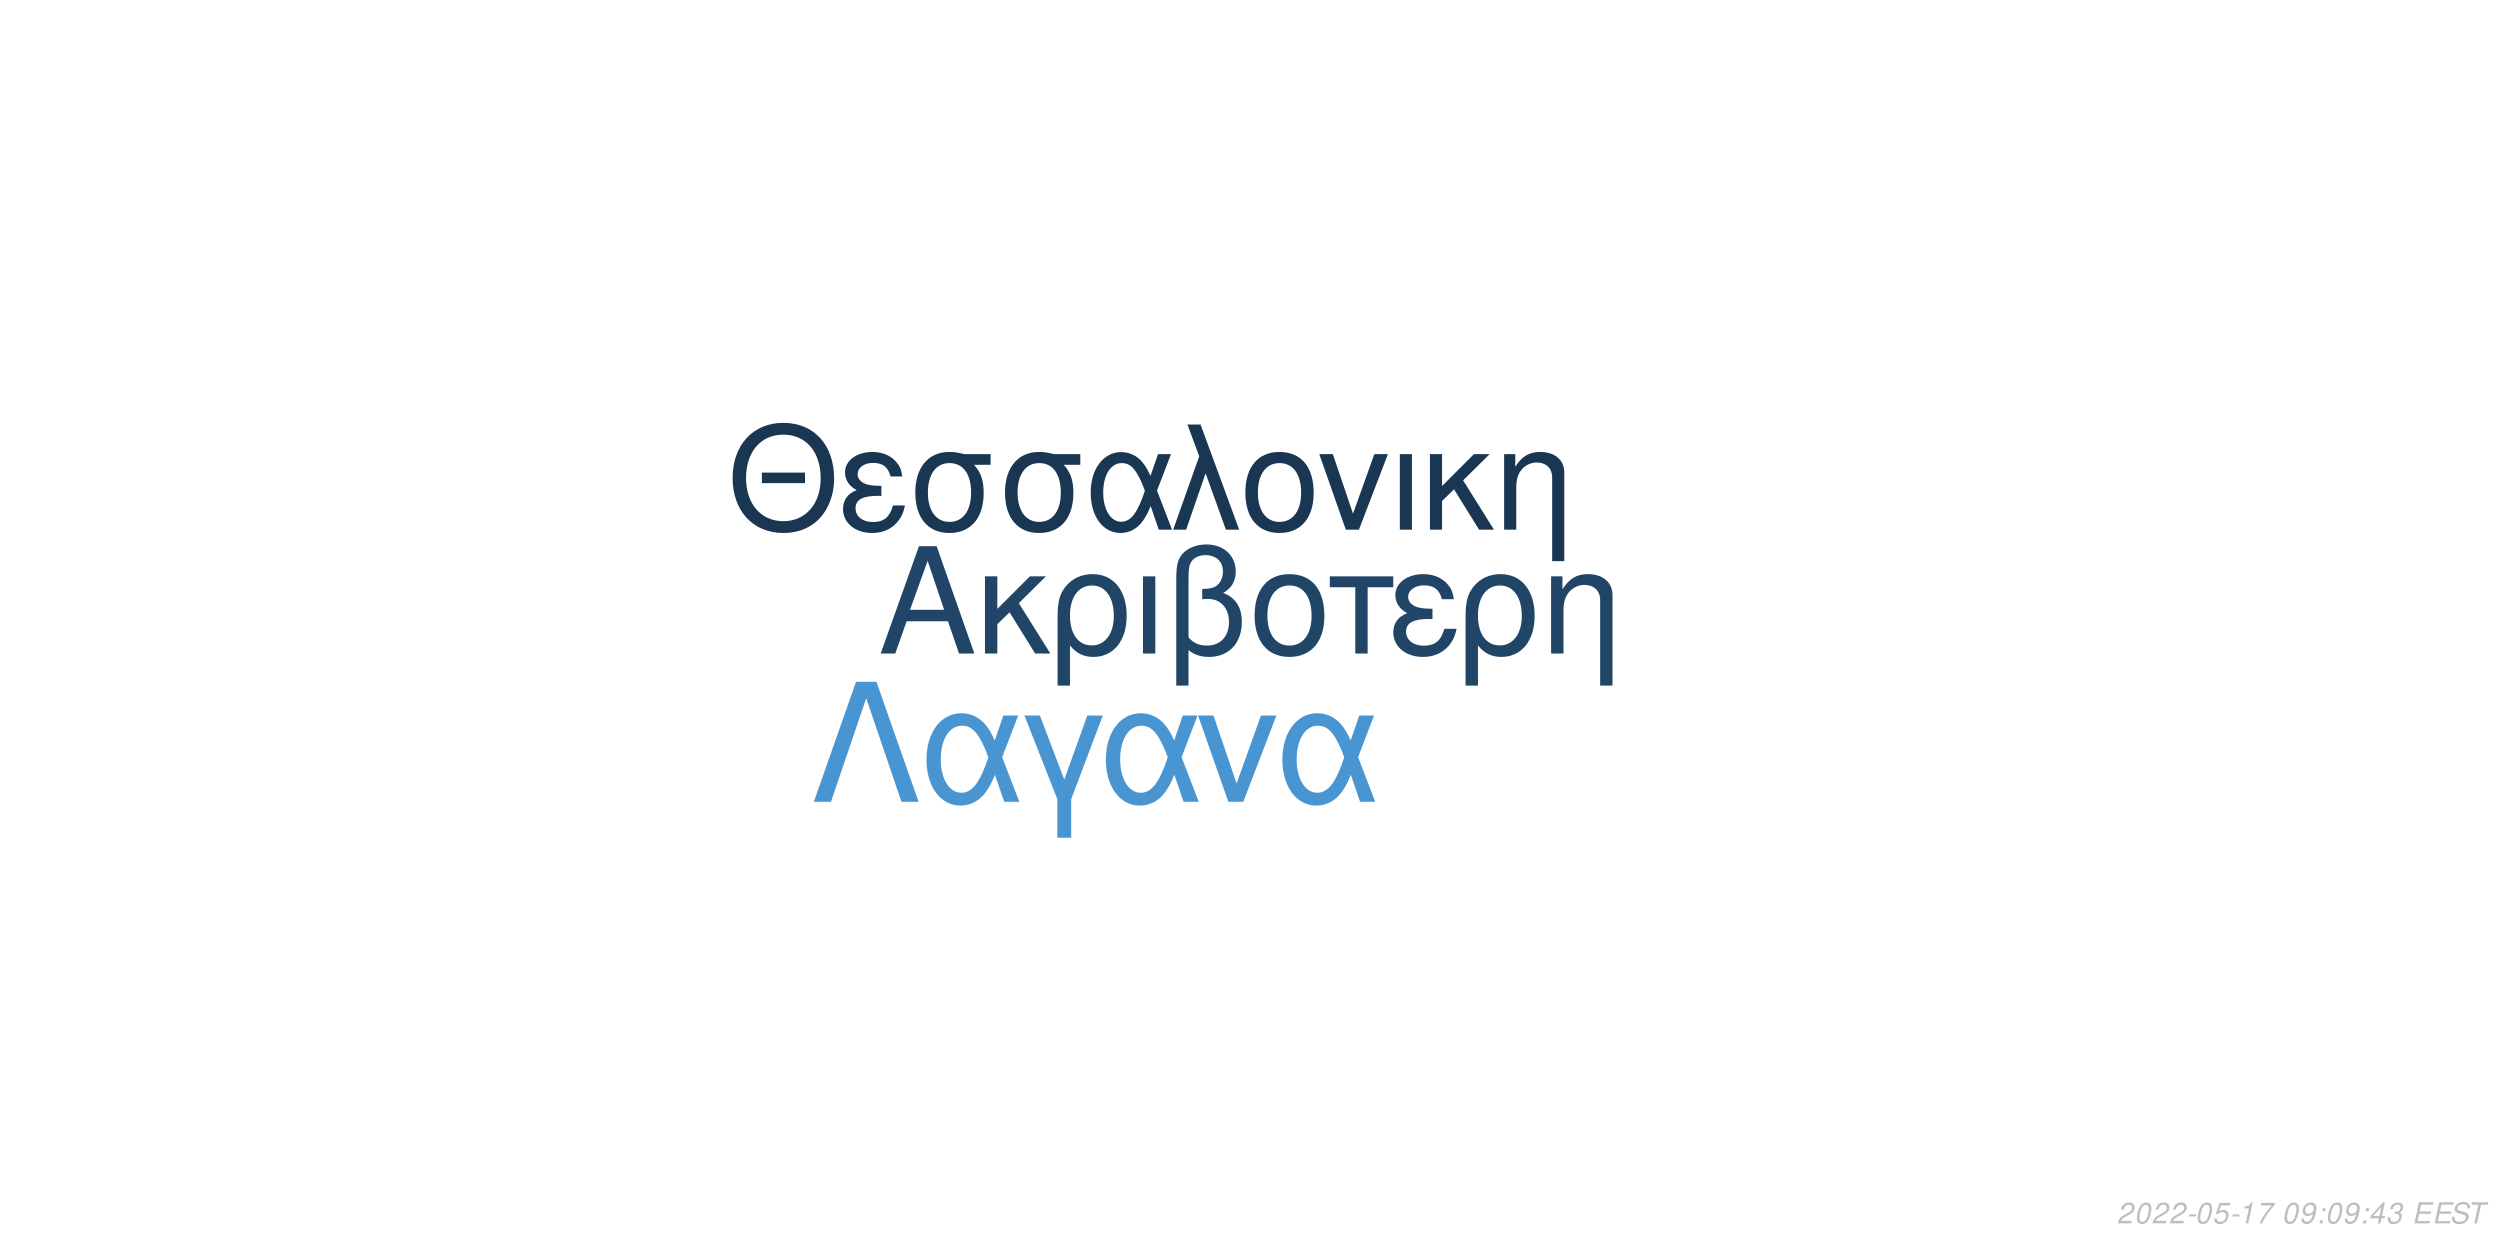
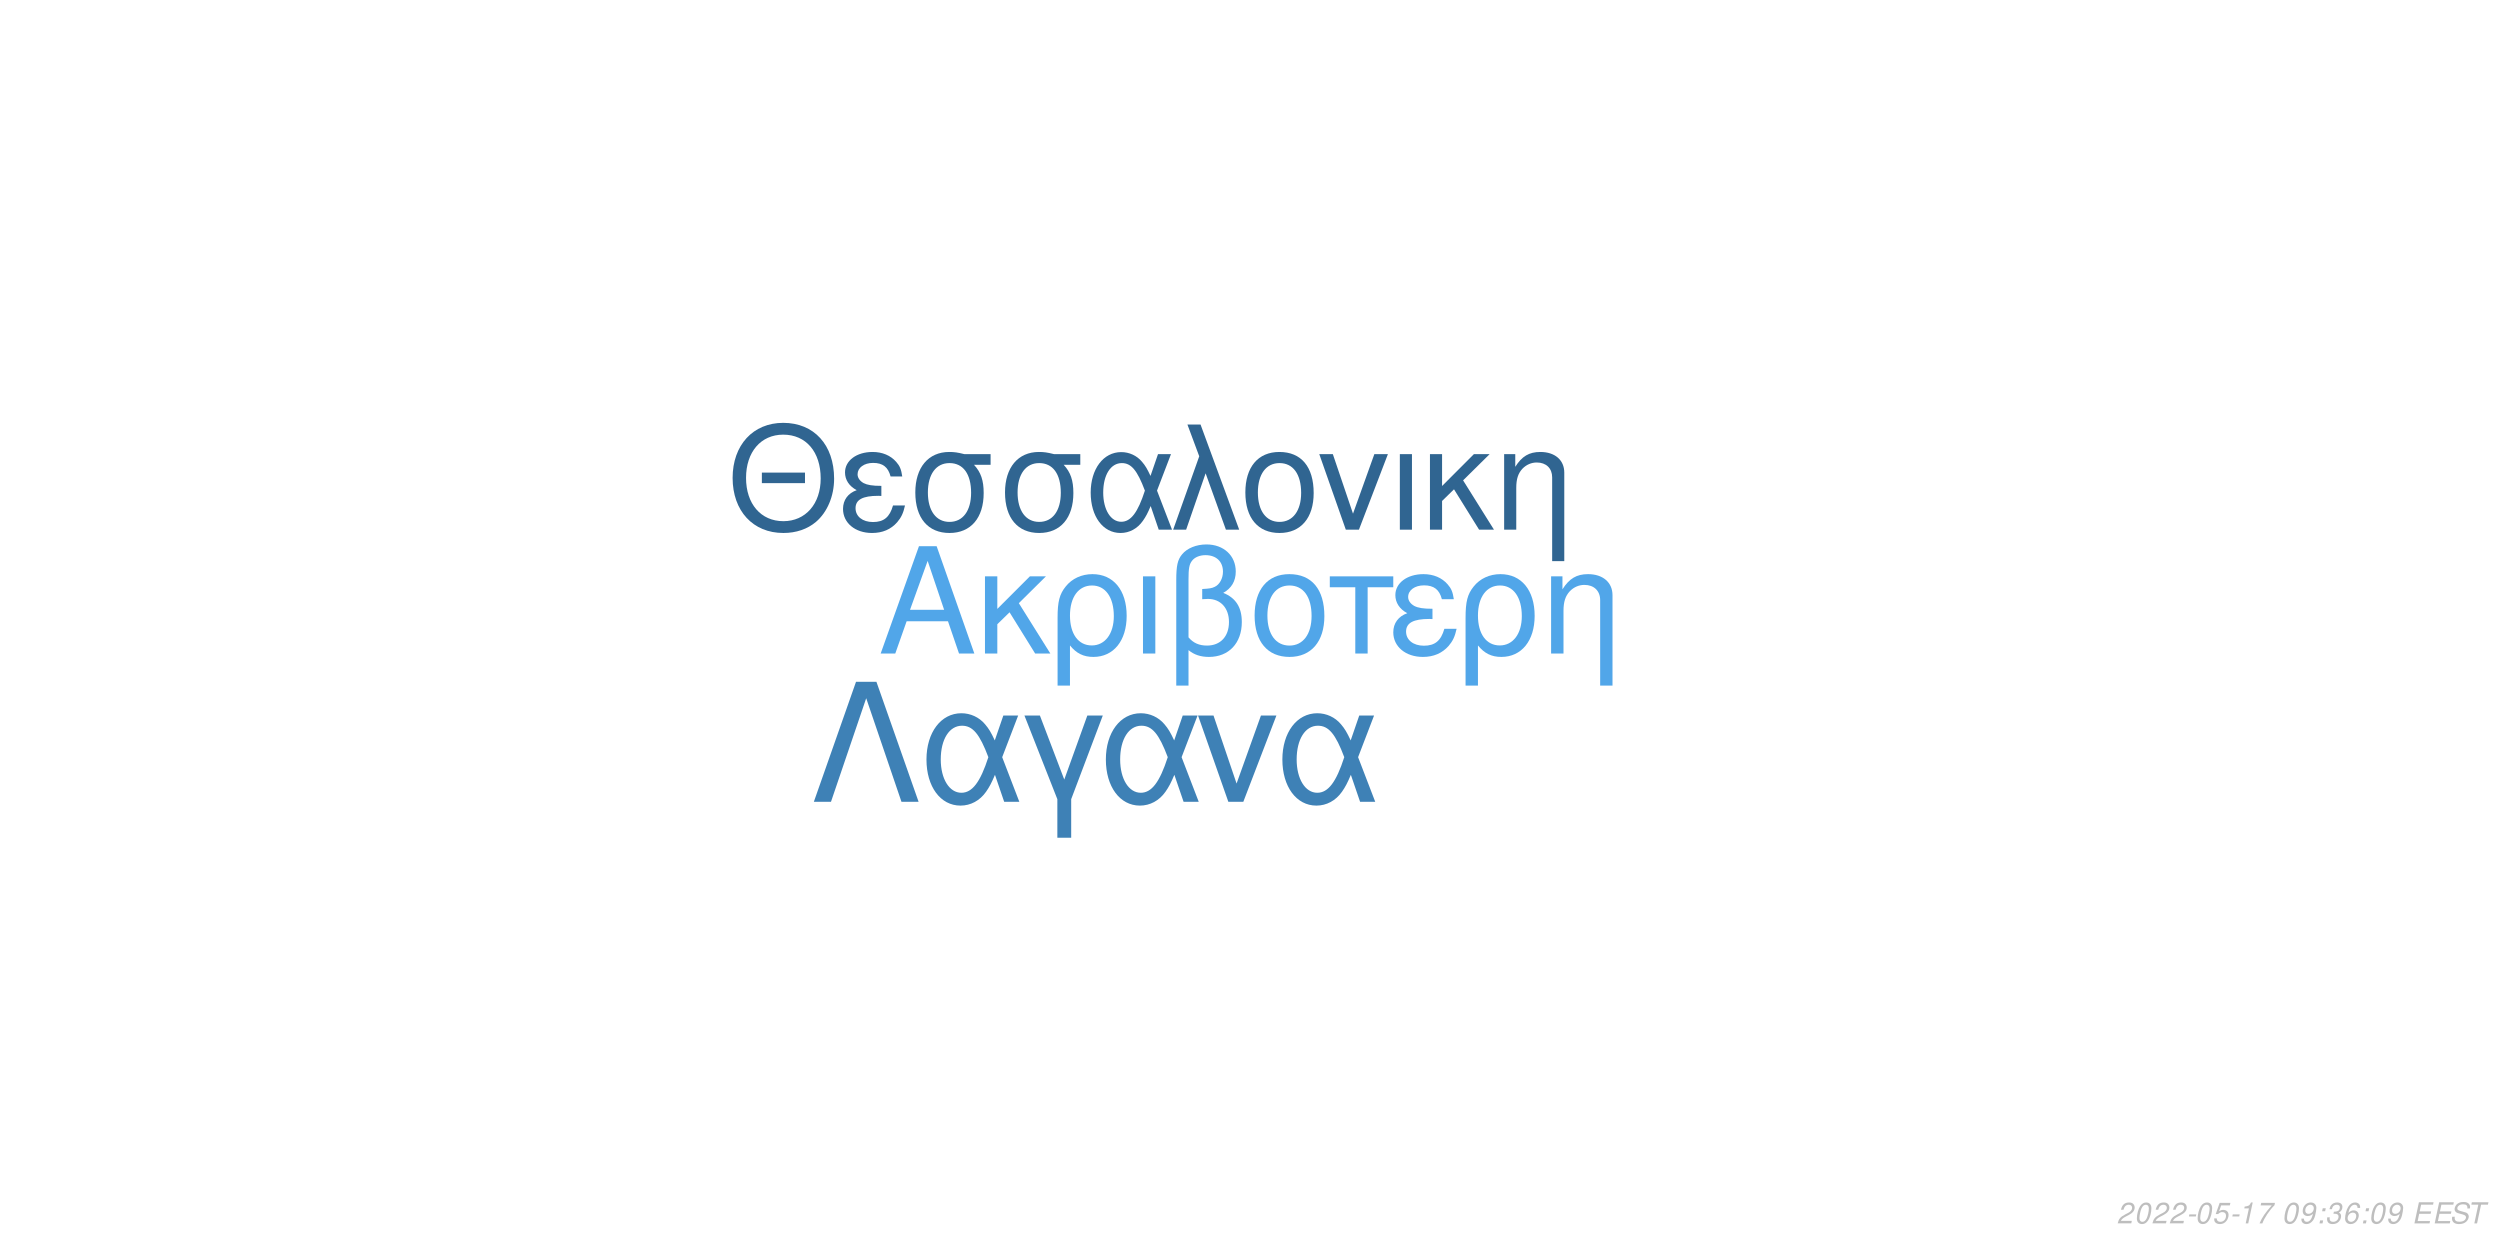
<svg xmlns="http://www.w3.org/2000/svg" xmlns:xlink="http://www.w3.org/1999/xlink" width="864pt" height="432pt" viewBox="0 0 864 432" version="1.1">
  <defs>
    <g>
      <symbol overflow="visible" id="glyph0-0">
        <path style="stroke:none;" d="" />
      </symbol>
      <symbol overflow="visible" id="glyph0-1">
        <path style="stroke:none;" d="M 24.125 -11.141 L 27.938 0 L 33.234 0 L 20.203 -37.094 L 14.094 -37.094 L 0.859 0 L 5.906 0 L 9.828 -11.141 Z M 22.797 -15.109 L 11 -15.109 L 17.094 -32.016 Z M 22.797 -15.109 " />
      </symbol>
      <symbol overflow="visible" id="glyph0-2">
        <path style="stroke:none;" d="M 7.172 -15.422 L 7.172 -26.672 L 2.906 -26.672 L 2.906 0 L 7.172 0 L 7.172 -10.125 L 11.406 -14.25 L 20.25 0 L 25.5 0 L 14.609 -17.406 L 23.969 -26.672 L 18.422 -26.672 Z M 7.172 -15.422 " />
      </symbol>
      <symbol overflow="visible" id="glyph0-3">
        <path style="stroke:none;" d="M 3 11.094 L 7.281 11.094 L 7.281 -2.797 C 9.516 -0.047 11.953 1.172 15.375 1.172 C 22.344 1.172 26.875 -4.422 26.875 -13.031 C 26.875 -21.891 22.297 -27.438 15.062 -27.438 C 11.297 -27.438 7.984 -25.906 5.797 -23.156 C 3.672 -20.516 3 -17.969 3 -12.359 Z M 14.906 -23.516 C 19.547 -23.516 22.438 -19.438 22.438 -12.922 C 22.438 -6.812 19.391 -2.797 14.812 -2.797 C 10.172 -2.797 7.281 -6.766 7.281 -13.125 C 7.281 -19.484 10.234 -23.516 14.906 -23.516 Z M 14.906 -23.516 " />
      </symbol>
      <symbol overflow="visible" id="glyph0-4">
        <path style="stroke:none;" d="M 3.516 0 L 7.781 0 L 7.781 -26.672 L 3.516 -26.672 Z M 3.516 0 " />
      </symbol>
      <symbol overflow="visible" id="glyph0-5">
        <path style="stroke:none;" d="M 4.016 11.094 L 8.25 11.094 L 8.25 -1.172 C 10.172 0.406 12.422 1.172 15.312 1.172 C 22.188 1.172 26.672 -3.609 26.672 -10.891 C 26.672 -15.984 24.578 -19.234 20.25 -20.969 C 23.109 -22.547 24.578 -25.031 24.578 -28.344 C 24.578 -33.844 20.406 -37.703 14.453 -37.703 C 10.938 -37.703 7.734 -36.391 6 -34.25 C 4.484 -32.422 4.016 -30.328 4.016 -25.391 Z M 8.25 -25.656 C 8.25 -29.359 8.5 -30.844 9.469 -32.062 C 10.375 -33.281 12.156 -34 14.094 -34 C 17.812 -34 20.156 -31.812 20.156 -28.297 C 20.156 -25.953 18.984 -23.812 17.297 -23.047 C 16.281 -22.547 15.469 -22.438 12.984 -22.297 L 12.984 -18.781 C 13.734 -18.828 14.344 -18.875 14.969 -18.875 C 19.344 -18.875 22.234 -15.719 22.234 -10.891 C 22.234 -5.906 19.281 -2.75 14.656 -2.75 C 11.953 -2.75 9.922 -3.609 8.25 -5.594 Z M 8.25 -25.656 " />
      </symbol>
      <symbol overflow="visible" id="glyph0-6">
        <path style="stroke:none;" d="M 14.094 -27.438 C 6.562 -27.438 2.094 -22.094 2.094 -13.125 C 2.094 -4.125 6.562 1.172 14.141 1.172 C 21.672 1.172 26.203 -4.172 26.203 -12.922 C 26.203 -22.188 21.828 -27.438 14.094 -27.438 Z M 14.141 -23.516 C 18.938 -23.516 21.781 -19.594 21.781 -12.984 C 21.781 -6.672 18.828 -2.75 14.141 -2.75 C 9.422 -2.75 6.516 -6.672 6.516 -13.125 C 6.516 -19.594 9.422 -23.516 14.141 -23.516 Z M 14.141 -23.516 " />
      </symbol>
      <symbol overflow="visible" id="glyph0-7">
        <path style="stroke:none;" d="M 7.891 0 L 12.156 0 L 12.156 -22.906 L 21.016 -22.906 L 21.016 -26.672 L -0.922 -26.672 L -0.922 -22.906 L 7.891 -22.906 Z M 7.891 0 " />
      </symbol>
      <symbol overflow="visible" id="glyph0-8">
        <path style="stroke:none;" d="M 14.562 -15.469 C 11.344 -15.469 9.562 -15.781 8.297 -16.438 C 6.922 -17.203 6.156 -18.328 6.156 -19.547 C 6.156 -21.891 8.453 -23.562 11.656 -23.562 C 15.062 -23.562 16.953 -22.094 17.812 -18.781 L 21.938 -18.781 C 21.578 -21.266 21.062 -22.5 19.797 -23.922 C 17.812 -26.203 14.906 -27.438 11.453 -27.438 C 5.797 -27.438 1.734 -24.375 1.734 -20.203 C 1.734 -17.609 3.156 -15.375 5.859 -13.938 C 2.797 -12.875 1.016 -10.484 1.016 -7.328 C 1.016 -2.391 5.297 1.172 11.25 1.172 C 14.969 1.172 17.906 -0.109 20.156 -2.641 C 21.578 -4.328 22.297 -5.797 22.906 -8.547 L 18.672 -8.547 C 17.5 -4.422 15.422 -2.703 11.609 -2.703 C 7.938 -2.703 5.438 -4.688 5.438 -7.578 C 5.438 -10.578 7.938 -11.953 13.484 -11.953 C 13.641 -11.953 14.094 -11.953 14.562 -11.906 Z M 14.562 -15.469 " />
      </symbol>
      <symbol overflow="visible" id="glyph0-9">
        <path style="stroke:none;" d="M 3.562 -26.672 L 3.562 0 L 7.844 0 L 7.844 -14.703 C 7.844 -17.906 8.5 -19.891 10.031 -21.531 C 11.406 -22.953 13.188 -23.719 15.062 -23.719 C 18.375 -23.719 20.516 -21.672 20.516 -18.469 L 20.516 11.094 L 24.781 11.094 L 24.781 -20.156 C 24.781 -24.578 21.469 -27.438 16.328 -27.438 C 12.359 -27.438 9.828 -25.906 7.484 -22.188 L 7.484 -26.672 Z M 3.562 -26.672 " />
      </symbol>
      <symbol overflow="visible" id="glyph1-0">
        <path style="stroke:none;" d="" />
      </symbol>
      <symbol overflow="visible" id="glyph1-1">
        <path style="stroke:none;" d="M 26.859 -19.734 L 11.953 -19.734 L 11.953 -16.094 L 26.859 -16.094 Z M 19.328 -36.922 C 8.922 -36.922 1.844 -29.25 1.844 -17.891 C 1.844 -6.484 8.875 1.141 19.391 1.141 C 23.812 1.141 27.703 -0.203 30.641 -2.688 C 34.578 -6.031 36.922 -11.656 36.922 -17.594 C 36.922 -29.297 30 -36.922 19.328 -36.922 Z M 19.328 -32.844 C 27.203 -32.844 32.281 -26.906 32.281 -17.688 C 32.281 -8.922 27.062 -2.938 19.391 -2.938 C 11.609 -2.938 6.484 -8.922 6.484 -17.891 C 6.484 -26.859 11.609 -32.844 19.328 -32.844 Z M 19.328 -32.844 " />
      </symbol>
      <symbol overflow="visible" id="glyph1-2">
        <path style="stroke:none;" d="M 14.25 -15.141 C 11.109 -15.141 9.375 -15.453 8.125 -16.094 C 6.781 -16.844 6.031 -17.938 6.031 -19.141 C 6.031 -21.422 8.266 -23.078 11.406 -23.078 C 14.75 -23.078 16.594 -21.625 17.438 -18.391 L 21.469 -18.391 C 21.125 -20.828 20.625 -22.031 19.391 -23.422 C 17.438 -25.656 14.594 -26.859 11.219 -26.859 C 5.688 -26.859 1.688 -23.875 1.688 -19.781 C 1.688 -17.234 3.094 -15.047 5.734 -13.656 C 2.734 -12.609 1 -10.266 1 -7.172 C 1 -2.344 5.188 1.141 11.016 1.141 C 14.656 1.141 17.547 -0.094 19.734 -2.594 C 21.125 -4.234 21.828 -5.688 22.422 -8.375 L 18.281 -8.375 C 17.141 -4.328 15.094 -2.641 11.359 -2.641 C 7.766 -2.641 5.328 -4.578 5.328 -7.422 C 5.328 -10.359 7.766 -11.703 13.203 -11.703 C 13.359 -11.703 13.797 -11.703 14.25 -11.656 Z M 14.25 -15.141 " />
      </symbol>
      <symbol overflow="visible" id="glyph1-3">
        <path style="stroke:none;" d="M 29 -26.109 L 19.938 -26.109 C 17.594 -26.703 16.438 -26.859 14.703 -26.859 C 7.469 -26.859 2.984 -21.469 2.984 -12.859 C 2.984 -4.031 7.375 1.141 14.797 1.141 C 22.172 1.141 26.609 -4.078 26.609 -12.656 C 26.609 -17.047 25.656 -19.828 23.266 -22.422 L 29 -22.422 Z M 14.797 -23.016 C 19.531 -23.016 22.266 -19.234 22.266 -12.75 C 22.266 -6.531 19.438 -2.688 14.797 -2.688 C 10.172 -2.688 7.328 -6.531 7.328 -12.859 C 7.328 -19.188 10.172 -23.016 14.797 -23.016 Z M 14.797 -23.016 " />
      </symbol>
      <symbol overflow="visible" id="glyph1-4">
        <path style="stroke:none;" d="M 29.344 -26.109 L 24.859 -26.109 L 22.266 -18.578 C 21.125 -21.031 20.484 -22.125 19.328 -23.469 C 17.547 -25.609 14.906 -26.812 12.156 -26.812 C 5.984 -26.812 1.594 -20.984 1.594 -12.812 C 1.594 -4.578 5.828 1.141 11.906 1.141 C 14.953 1.141 17.734 -0.344 19.625 -3.047 C 20.672 -4.531 21.281 -5.688 22.328 -8.172 L 25.109 0 L 29.703 0 L 24.516 -13.5 Z M 20.328 -13.5 C 17.891 -5.922 15.453 -2.734 12.156 -2.734 C 8.516 -2.734 5.922 -6.922 5.922 -12.812 C 5.922 -18.938 8.516 -23.016 12.359 -23.016 C 15.594 -23.016 17.688 -20.531 20.328 -13.5 Z M 20.328 -13.5 " />
      </symbol>
      <symbol overflow="visible" id="glyph1-5">
        <path style="stroke:none;" d="M 1.094 0 L 5.578 0 L 12.312 -19.484 L 19.328 0 L 23.922 0 L 10.562 -36.328 L 6.031 -36.328 L 10.109 -25.359 Z M 1.094 0 " />
      </symbol>
      <symbol overflow="visible" id="glyph1-6">
        <path style="stroke:none;" d="M 13.797 -26.859 C 6.422 -26.859 2.047 -21.625 2.047 -12.859 C 2.047 -4.031 6.422 1.141 13.859 1.141 C 21.234 1.141 25.656 -4.078 25.656 -12.656 C 25.656 -21.719 21.375 -26.859 13.797 -26.859 Z M 13.859 -23.016 C 18.531 -23.016 21.328 -19.188 21.328 -12.703 C 21.328 -6.531 18.438 -2.688 13.859 -2.688 C 9.219 -2.688 6.375 -6.531 6.375 -12.859 C 6.375 -19.188 9.219 -23.016 13.859 -23.016 Z M 13.859 -23.016 " />
      </symbol>
      <symbol overflow="visible" id="glyph1-7">
        <path style="stroke:none;" d="M 14.297 0 L 24.312 -26.109 L 19.625 -26.109 L 12.25 -5.531 L 5.281 -26.109 L 0.594 -26.109 L 9.766 0 Z M 14.297 0 " />
      </symbol>
      <symbol overflow="visible" id="glyph1-8">
        <path style="stroke:none;" d="M 3.438 0 L 7.625 0 L 7.625 -26.109 L 3.438 -26.109 Z M 3.438 0 " />
      </symbol>
      <symbol overflow="visible" id="glyph1-9">
        <path style="stroke:none;" d="M 7.031 -15.094 L 7.031 -26.109 L 2.844 -26.109 L 2.844 0 L 7.031 0 L 7.031 -9.922 L 11.156 -13.953 L 19.828 0 L 24.969 0 L 14.297 -17.047 L 23.469 -26.109 L 18.031 -26.109 Z M 7.031 -15.094 " />
      </symbol>
      <symbol overflow="visible" id="glyph1-10">
        <path style="stroke:none;" d="M 3.484 -26.109 L 3.484 0 L 7.672 0 L 7.672 -14.406 C 7.672 -17.547 8.328 -19.484 9.812 -21.078 C 11.156 -22.469 12.906 -23.219 14.75 -23.219 C 17.984 -23.219 20.078 -21.234 20.078 -18.094 L 20.078 10.859 L 24.266 10.859 L 24.266 -19.734 C 24.266 -24.062 21.031 -26.859 16 -26.859 C 12.109 -26.859 9.609 -25.359 7.328 -21.719 L 7.328 -26.109 Z M 3.484 -26.109 " />
      </symbol>
      <symbol overflow="visible" id="glyph2-0">
        <path style="stroke:none;" d="" />
      </symbol>
      <symbol overflow="visible" id="glyph2-1">
        <path style="stroke:none;" d="M 22.531 -41.484 L 15.484 -41.484 L 0.906 0 L 6.828 0 L 19 -35.797 L 31.188 0 L 37.109 0 Z M 22.531 -41.484 " />
      </symbol>
      <symbol overflow="visible" id="glyph2-2">
        <path style="stroke:none;" d="M 33.516 -29.812 L 28.391 -29.812 L 25.438 -21.219 C 24.125 -24.016 23.391 -25.266 22.078 -26.797 C 20.031 -29.25 17.016 -30.609 13.891 -30.609 C 6.828 -30.609 1.828 -23.953 1.828 -14.625 C 1.828 -5.234 6.656 1.312 13.594 1.312 C 17.078 1.312 20.266 -0.391 22.422 -3.469 C 23.609 -5.172 24.297 -6.484 25.5 -9.328 L 28.688 0 L 33.922 0 L 28 -15.422 Z M 23.219 -15.422 C 20.422 -6.766 17.641 -3.125 13.891 -3.125 C 9.734 -3.125 6.766 -7.906 6.766 -14.625 C 6.766 -21.625 9.734 -26.297 14.109 -26.297 C 17.812 -26.297 20.203 -23.453 23.219 -15.422 Z M 23.219 -15.422 " />
      </symbol>
      <symbol overflow="visible" id="glyph2-3">
        <path style="stroke:none;" d="M 12.062 12.406 L 16.844 12.406 L 16.844 -0.906 L 27.766 -29.812 L 22.422 -29.812 L 14.453 -7.688 L 6.031 -29.812 L 0.688 -29.812 L 12.062 -0.906 Z M 12.062 12.406 " />
      </symbol>
      <symbol overflow="visible" id="glyph2-4">
        <path style="stroke:none;" d="M 16.328 0 L 27.766 -29.812 L 22.422 -29.812 L 14 -6.312 L 6.031 -29.812 L 0.688 -29.812 L 11.156 0 Z M 16.328 0 " />
      </symbol>
      <symbol overflow="visible" id="glyph3-0">
        <path style="stroke:none;" d="" />
      </symbol>
      <symbol overflow="visible" id="glyph3-1">
        <path style="stroke:none;" d="M 5.234 -0.875 L 1.469 -0.875 C 1.641 -1.375 2.203 -1.891 3.109 -2.344 L 4.234 -2.938 C 5.562 -3.625 6.219 -4.469 6.219 -5.484 C 6.219 -5.938 6.062 -6.359 5.797 -6.656 C 5.469 -7.047 4.984 -7.234 4.312 -7.234 C 2.766 -7.234 1.891 -6.453 1.484 -4.734 L 2.375 -4.734 C 2.484 -5.188 2.609 -5.484 2.797 -5.75 C 3.094 -6.203 3.609 -6.453 4.188 -6.453 C 4.891 -6.453 5.344 -6.031 5.344 -5.375 C 5.344 -4.703 4.859 -4.094 4.016 -3.656 L 2.984 -3.125 C 1.234 -2.188 0.797 -1.656 0.344 -0.016 L 5.047 -0.016 Z M 5.234 -0.875 " />
      </symbol>
      <symbol overflow="visible" id="glyph3-2">
        <path style="stroke:none;" d="M 4.203 -7.234 C 3.375 -7.234 2.688 -6.812 2.125 -5.984 C 1.484 -5.047 0.984 -3.188 0.984 -1.734 C 0.984 -1.109 1.172 -0.562 1.484 -0.266 C 1.797 0.047 2.281 0.234 2.766 0.234 C 3.625 0.234 4.281 -0.156 4.859 -1.016 C 5.516 -1.953 6 -3.797 6 -5.266 C 6 -6.5 5.328 -7.234 4.203 -7.234 Z M 4.094 -6.453 C 4.734 -6.453 5.125 -5.984 5.125 -5.156 C 5.125 -4.203 4.781 -2.625 4.406 -1.812 C 3.984 -0.938 3.516 -0.547 2.875 -0.547 C 2.25 -0.547 1.875 -1.031 1.875 -1.828 C 1.875 -2.797 2.203 -4.344 2.594 -5.203 C 2.984 -6.047 3.453 -6.453 4.094 -6.453 Z M 4.094 -6.453 " />
      </symbol>
      <symbol overflow="visible" id="glyph3-3">
        <path style="stroke:none;" d="M 3.516 -3.125 L 1.125 -3.125 L 0.969 -2.406 L 3.359 -2.406 Z M 3.516 -3.125 " />
      </symbol>
      <symbol overflow="visible" id="glyph3-4">
        <path style="stroke:none;" d="M 6.297 -7.094 L 2.594 -7.094 L 1.234 -3.234 L 2.047 -3.234 C 2.656 -3.766 2.938 -3.906 3.531 -3.906 C 4.328 -3.906 4.797 -3.453 4.797 -2.688 C 4.797 -1.438 3.969 -0.547 2.828 -0.547 C 2.031 -0.547 1.609 -0.938 1.578 -1.734 L 0.703 -1.734 L 0.703 -1.516 C 0.703 -0.938 0.844 -0.547 1.188 -0.266 C 1.562 0.062 2.078 0.234 2.703 0.234 C 3.656 0.234 4.391 -0.156 4.984 -0.922 C 5.422 -1.5 5.672 -2.234 5.672 -2.953 C 5.672 -4 4.938 -4.672 3.812 -4.672 C 3.328 -4.672 2.906 -4.547 2.406 -4.234 L 3.109 -6.219 L 6.109 -6.219 Z M 6.297 -7.094 " />
      </symbol>
      <symbol overflow="visible" id="glyph3-5">
        <path style="stroke:none;" d="M 3.703 -5.188 L 2.594 0 L 3.469 0 L 5.016 -7.234 L 4.438 -7.234 C 3.906 -6.156 3.688 -6.016 2.234 -5.812 L 2.109 -5.188 Z M 3.703 -5.188 " />
      </symbol>
      <symbol overflow="visible" id="glyph3-6">
        <path style="stroke:none;" d="M 6.703 -7.094 L 1.953 -7.094 L 1.766 -6.219 L 5.594 -6.219 C 3.344 -3.688 2.266 -2.109 1.375 0 L 2.344 0 C 3.031 -1.906 4.828 -4.594 6.547 -6.281 Z M 6.703 -7.094 " />
      </symbol>
      <symbol overflow="visible" id="glyph3-7">
        <path style="stroke:none;" d="" />
      </symbol>
      <symbol overflow="visible" id="glyph3-8">
        <path style="stroke:none;" d="M 0.844 -1.656 C 0.844 -1.547 0.844 -1.438 0.844 -1.375 C 0.844 -0.406 1.531 0.234 2.578 0.234 C 3.203 0.234 3.766 0.016 4.297 -0.438 C 4.938 -1 5.312 -1.656 5.594 -2.719 C 5.844 -3.672 6.016 -4.766 6.016 -5.375 C 6.016 -5.844 5.844 -6.328 5.547 -6.656 C 5.203 -7.031 4.703 -7.234 4.062 -7.234 C 2.516 -7.234 1.297 -5.938 1.297 -4.266 C 1.297 -3.203 1.984 -2.547 3.047 -2.547 C 3.484 -2.547 3.953 -2.672 4.281 -2.891 C 4.406 -2.984 4.547 -3.078 4.828 -3.344 C 4.438 -1.484 3.703 -0.547 2.703 -0.547 C 2.109 -0.547 1.719 -0.938 1.719 -1.547 L 1.719 -1.656 Z M 3.953 -6.453 C 4.625 -6.453 5.141 -5.953 5.141 -5.281 C 5.141 -4.188 4.312 -3.312 3.297 -3.312 C 2.594 -3.312 2.172 -3.734 2.172 -4.453 C 2.172 -5.562 2.984 -6.453 3.953 -6.453 Z M 3.953 -6.453 " />
      </symbol>
      <symbol overflow="visible" id="glyph3-9">
        <path style="stroke:none;" d="M 2.359 -1.031 L 1.312 -1.031 L 1.094 0 L 2.141 0 Z M 3.266 -5.234 L 2.219 -5.234 L 2 -4.203 L 3.047 -4.203 Z M 3.266 -5.234 " />
      </symbol>
      <symbol overflow="visible" id="glyph3-10">
-         <path style="stroke:none;" d="M 3.625 -1.75 L 3.266 0 L 4.141 0 L 4.516 -1.75 L 5.562 -1.75 L 5.734 -2.531 L 4.688 -2.531 L 5.688 -7.234 L 5.016 -7.234 L 0.844 -2.672 L 0.641 -1.75 Z M 3.797 -2.531 L 1.594 -2.531 L 4.469 -5.703 Z M 3.797 -2.531 " />
+         <path style="stroke:none;" d="M 2.922 -3.312 C 3.125 -3.344 3.234 -3.344 3.375 -3.344 C 4.203 -3.344 4.688 -3 4.688 -2.406 C 4.688 -1.312 3.906 -0.547 2.781 -0.547 C 2.047 -0.547 1.594 -0.938 1.594 -1.562 C 1.594 -1.719 1.609 -1.844 1.656 -2.094 L 0.766 -2.094 C 0.734 -1.797 0.719 -1.641 0.719 -1.469 C 0.719 -0.375 1.406 0.234 2.641 0.234 C 3.547 0.234 4.297 -0.078 4.812 -0.656 C 5.266 -1.156 5.562 -1.875 5.562 -2.547 C 5.562 -3.125 5.344 -3.453 4.797 -3.734 C 5.641 -4.234 6.016 -4.844 6.016 -5.734 C 6.016 -6.656 5.312 -7.234 4.203 -7.234 C 3.375 -7.234 2.672 -6.938 2.188 -6.375 C 1.891 -6.031 1.703 -5.641 1.516 -4.906 L 2.391 -4.906 C 2.5 -5.359 2.594 -5.594 2.734 -5.812 C 3.047 -6.234 3.516 -6.453 4.078 -6.453 C 4.734 -6.453 5.141 -6.125 5.141 -5.578 C 5.141 -5.188 5.016 -4.797 4.797 -4.547 C 4.516 -4.234 4 -4.062 3.266 -4.062 L 3.078 -4.062 Z M 2.922 -3.312 " />
      </symbol>
      <symbol overflow="visible" id="glyph3-11">
-         <path style="stroke:none;" d="M 2.922 -3.312 C 3.125 -3.344 3.234 -3.344 3.375 -3.344 C 4.203 -3.344 4.688 -3 4.688 -2.406 C 4.688 -1.312 3.906 -0.547 2.781 -0.547 C 2.047 -0.547 1.594 -0.938 1.594 -1.562 C 1.594 -1.719 1.609 -1.844 1.656 -2.094 L 0.766 -2.094 C 0.734 -1.797 0.719 -1.641 0.719 -1.469 C 0.719 -0.375 1.406 0.234 2.641 0.234 C 3.547 0.234 4.297 -0.078 4.812 -0.656 C 5.266 -1.156 5.562 -1.875 5.562 -2.547 C 5.562 -3.125 5.344 -3.453 4.797 -3.734 C 5.641 -4.234 6.016 -4.844 6.016 -5.734 C 6.016 -6.656 5.312 -7.234 4.203 -7.234 C 3.375 -7.234 2.672 -6.938 2.188 -6.375 C 1.891 -6.031 1.703 -5.641 1.516 -4.906 L 2.391 -4.906 C 2.5 -5.359 2.594 -5.594 2.734 -5.812 C 3.047 -6.234 3.516 -6.453 4.078 -6.453 C 4.734 -6.453 5.141 -6.125 5.141 -5.578 C 5.141 -5.188 5.016 -4.797 4.797 -4.547 C 4.516 -4.234 4 -4.062 3.266 -4.062 L 3.078 -4.062 Z M 2.922 -3.312 " />
+         <path style="stroke:none;" d="M 6.125 -5.344 L 6.141 -5.625 C 6.141 -6.609 5.453 -7.234 4.391 -7.234 C 3.438 -7.234 2.641 -6.719 2.016 -5.703 C 1.422 -4.781 0.938 -2.953 0.938 -1.688 C 0.938 -0.516 1.688 0.234 2.859 0.234 C 3.703 0.234 4.438 -0.156 5 -0.875 C 5.406 -1.422 5.672 -2.156 5.672 -2.766 C 5.672 -3.812 4.969 -4.5 3.906 -4.5 C 3.234 -4.5 2.672 -4.234 2.094 -3.625 C 2.406 -5.375 3.234 -6.453 4.25 -6.453 C 4.703 -6.453 5.062 -6.234 5.172 -5.844 C 5.203 -5.719 5.234 -5.578 5.25 -5.344 Z M 3.656 -3.734 C 4.344 -3.734 4.797 -3.281 4.797 -2.625 C 4.797 -1.469 3.984 -0.547 2.984 -0.547 C 2.297 -0.547 1.812 -1.047 1.812 -1.766 C 1.812 -2.859 2.625 -3.734 3.656 -3.734 Z M 3.656 -3.734 " />
      </symbol>
      <symbol overflow="visible" id="glyph3-12">
        <path style="stroke:none;" d="M 2.547 -3.312 L 6.5 -3.312 L 6.688 -4.141 L 2.719 -4.141 L 3.219 -6.469 L 7.344 -6.469 L 7.516 -7.297 L 2.453 -7.297 L 0.906 0 L 6.125 0 L 6.297 -0.812 L 2.016 -0.812 Z M 2.547 -3.312 " />
      </symbol>
      <symbol overflow="visible" id="glyph3-13">
        <path style="stroke:none;" d="M 7.062 -5.156 C 7.125 -5.438 7.141 -5.562 7.141 -5.703 C 7.141 -6.156 6.938 -6.594 6.594 -6.891 C 6.188 -7.25 5.656 -7.406 4.875 -7.406 C 3.844 -7.406 3.047 -7.125 2.5 -6.562 C 2.094 -6.141 1.781 -5.438 1.781 -4.922 C 1.781 -4.297 2.219 -3.766 2.891 -3.562 L 4.594 -3.094 C 5.406 -2.859 5.734 -2.578 5.734 -2.094 C 5.734 -1.781 5.547 -1.406 5.266 -1.141 C 4.844 -0.766 4.266 -0.578 3.453 -0.578 C 2.328 -0.578 1.812 -0.984 1.812 -1.906 C 1.812 -2.047 1.812 -2.125 1.844 -2.312 L 0.984 -2.312 C 0.906 -2.062 0.891 -1.906 0.891 -1.688 C 0.891 -0.484 1.797 0.234 3.297 0.234 C 4.359 0.234 5.234 -0.062 5.812 -0.609 C 6.344 -1.078 6.688 -1.797 6.688 -2.375 C 6.688 -2.641 6.609 -2.906 6.453 -3.156 C 6.234 -3.5 5.938 -3.703 5.469 -3.828 L 3.75 -4.312 C 2.984 -4.547 2.734 -4.734 2.734 -5.188 C 2.734 -5.547 2.875 -5.844 3.188 -6.109 C 3.547 -6.438 4.031 -6.594 4.703 -6.594 C 5.266 -6.594 5.688 -6.484 5.906 -6.297 C 6.094 -6.125 6.219 -5.797 6.219 -5.516 C 6.219 -5.422 6.203 -5.344 6.188 -5.156 Z M 7.062 -5.156 " />
      </symbol>
      <symbol overflow="visible" id="glyph3-14">
        <path style="stroke:none;" d="M 4.938 -6.469 L 7.312 -6.469 L 7.484 -7.297 L 1.75 -7.297 L 1.578 -6.469 L 3.984 -6.469 L 2.609 0 L 3.547 0 Z M 4.938 -6.469 " />
      </symbol>
    </g>
  </defs>
  <g id="surface1">
    <rect x="0" y="0" width="864" height="432" style="fill:rgb(100%,100%,100%);fill-opacity:1;stroke:none;" />
-     <g style="fill:rgb(12.549%,27.059%,40%);fill-opacity:1;">
+     <g style="fill:rgb(31.765%,65.098%,91.373%);fill-opacity:1;">
      <use xlink:href="#glyph0-1" x="303.5" y="225.861" />
      <use xlink:href="#glyph0-2" x="337.5" y="225.861" />
      <use xlink:href="#glyph0-3" x="362.5" y="225.861" />
      <use xlink:href="#glyph0-4" x="391.5" y="225.861" />
      <use xlink:href="#glyph0-5" x="402.5" y="225.861" />
      <use xlink:href="#glyph0-6" x="431.5" y="225.861" />
      <use xlink:href="#glyph0-7" x="460.5" y="225.861" />
      <use xlink:href="#glyph0-8" x="480.5" y="225.861" />
      <use xlink:href="#glyph0-3" x="503.5" y="225.861" />
      <use xlink:href="#glyph0-9" x="532.5" y="225.861" />
    </g>
-     <g style="fill:rgb(9.804%,21.176%,32.157%);fill-opacity:1;">
+     <g style="fill:rgb(18.824%,39.608%,56.863%);fill-opacity:1;">
      <use xlink:href="#glyph1-1" x="251.348" y="183.058" />
      <use xlink:href="#glyph1-2" x="290.348" y="183.058" />
      <use xlink:href="#glyph1-3" x="313.348" y="183.058" />
      <use xlink:href="#glyph1-3" x="344.348" y="183.058" />
      <use xlink:href="#glyph1-4" x="375.348" y="183.058" />
      <use xlink:href="#glyph1-5" x="404.348" y="183.058" />
      <use xlink:href="#glyph1-6" x="428.348" y="183.058" />
      <use xlink:href="#glyph1-7" x="455.348" y="183.058" />
      <use xlink:href="#glyph1-8" x="480.348" y="183.058" />
      <use xlink:href="#glyph1-9" x="491.348" y="183.058" />
      <use xlink:href="#glyph1-10" x="516.348" y="183.058" />
    </g>
-     <g style="fill:rgb(28.235%,58.431%,82.353%);fill-opacity:1;">
+     <g style="fill:rgb(24.314%,50.588%,71.373%);fill-opacity:1;">
      <use xlink:href="#glyph2-1" x="280.359" y="277.105" />
      <use xlink:href="#glyph2-2" x="318.359" y="277.105" />
      <use xlink:href="#glyph2-3" x="353.359" y="277.105" />
      <use xlink:href="#glyph2-2" x="380.359" y="277.105" />
      <use xlink:href="#glyph2-4" x="413.359" y="277.105" />
      <use xlink:href="#glyph2-2" x="441.359" y="277.105" />
    </g>
    <g style="fill:rgb(74.51%,74.51%,74.51%);fill-opacity:1;">
      <use xlink:href="#glyph3-1" x="731.52" y="422.81" />
      <use xlink:href="#glyph3-2" x="737.52" y="422.81" />
      <use xlink:href="#glyph3-1" x="743.52" y="422.81" />
      <use xlink:href="#glyph3-1" x="749.52" y="422.81" />
      <use xlink:href="#glyph3-3" x="755.52" y="422.81" />
      <use xlink:href="#glyph3-2" x="758.52" y="422.81" />
      <use xlink:href="#glyph3-4" x="764.52" y="422.81" />
      <use xlink:href="#glyph3-3" x="770.52" y="422.81" />
      <use xlink:href="#glyph3-5" x="773.52" y="422.81" />
      <use xlink:href="#glyph3-6" x="779.52" y="422.81" />
      <use xlink:href="#glyph3-7" x="785.52" y="422.81" />
      <use xlink:href="#glyph3-2" x="788.52" y="422.81" />
      <use xlink:href="#glyph3-8" x="794.52" y="422.81" />
      <use xlink:href="#glyph3-9" x="800.52" y="422.81" />
-       <use xlink:href="#glyph3-2" x="803.52" y="422.81" />
-       <use xlink:href="#glyph3-8" x="809.52" y="422.81" />
+       <use xlink:href="#glyph3-10" x="803.52" y="422.81" />
+       <use xlink:href="#glyph3-11" x="809.52" y="422.81" />
      <use xlink:href="#glyph3-9" x="815.52" y="422.81" />
-       <use xlink:href="#glyph3-10" x="818.52" y="422.81" />
-       <use xlink:href="#glyph3-11" x="824.52" y="422.81" />
+       <use xlink:href="#glyph3-2" x="818.52" y="422.81" />
+       <use xlink:href="#glyph3-8" x="824.52" y="422.81" />
      <use xlink:href="#glyph3-7" x="830.52" y="422.81" />
      <use xlink:href="#glyph3-12" x="833.52" y="422.81" />
      <use xlink:href="#glyph3-12" x="840.52" y="422.81" />
      <use xlink:href="#glyph3-13" x="846.52" y="422.81" />
      <use xlink:href="#glyph3-14" x="852.52" y="422.81" />
    </g>
  </g>
</svg>
